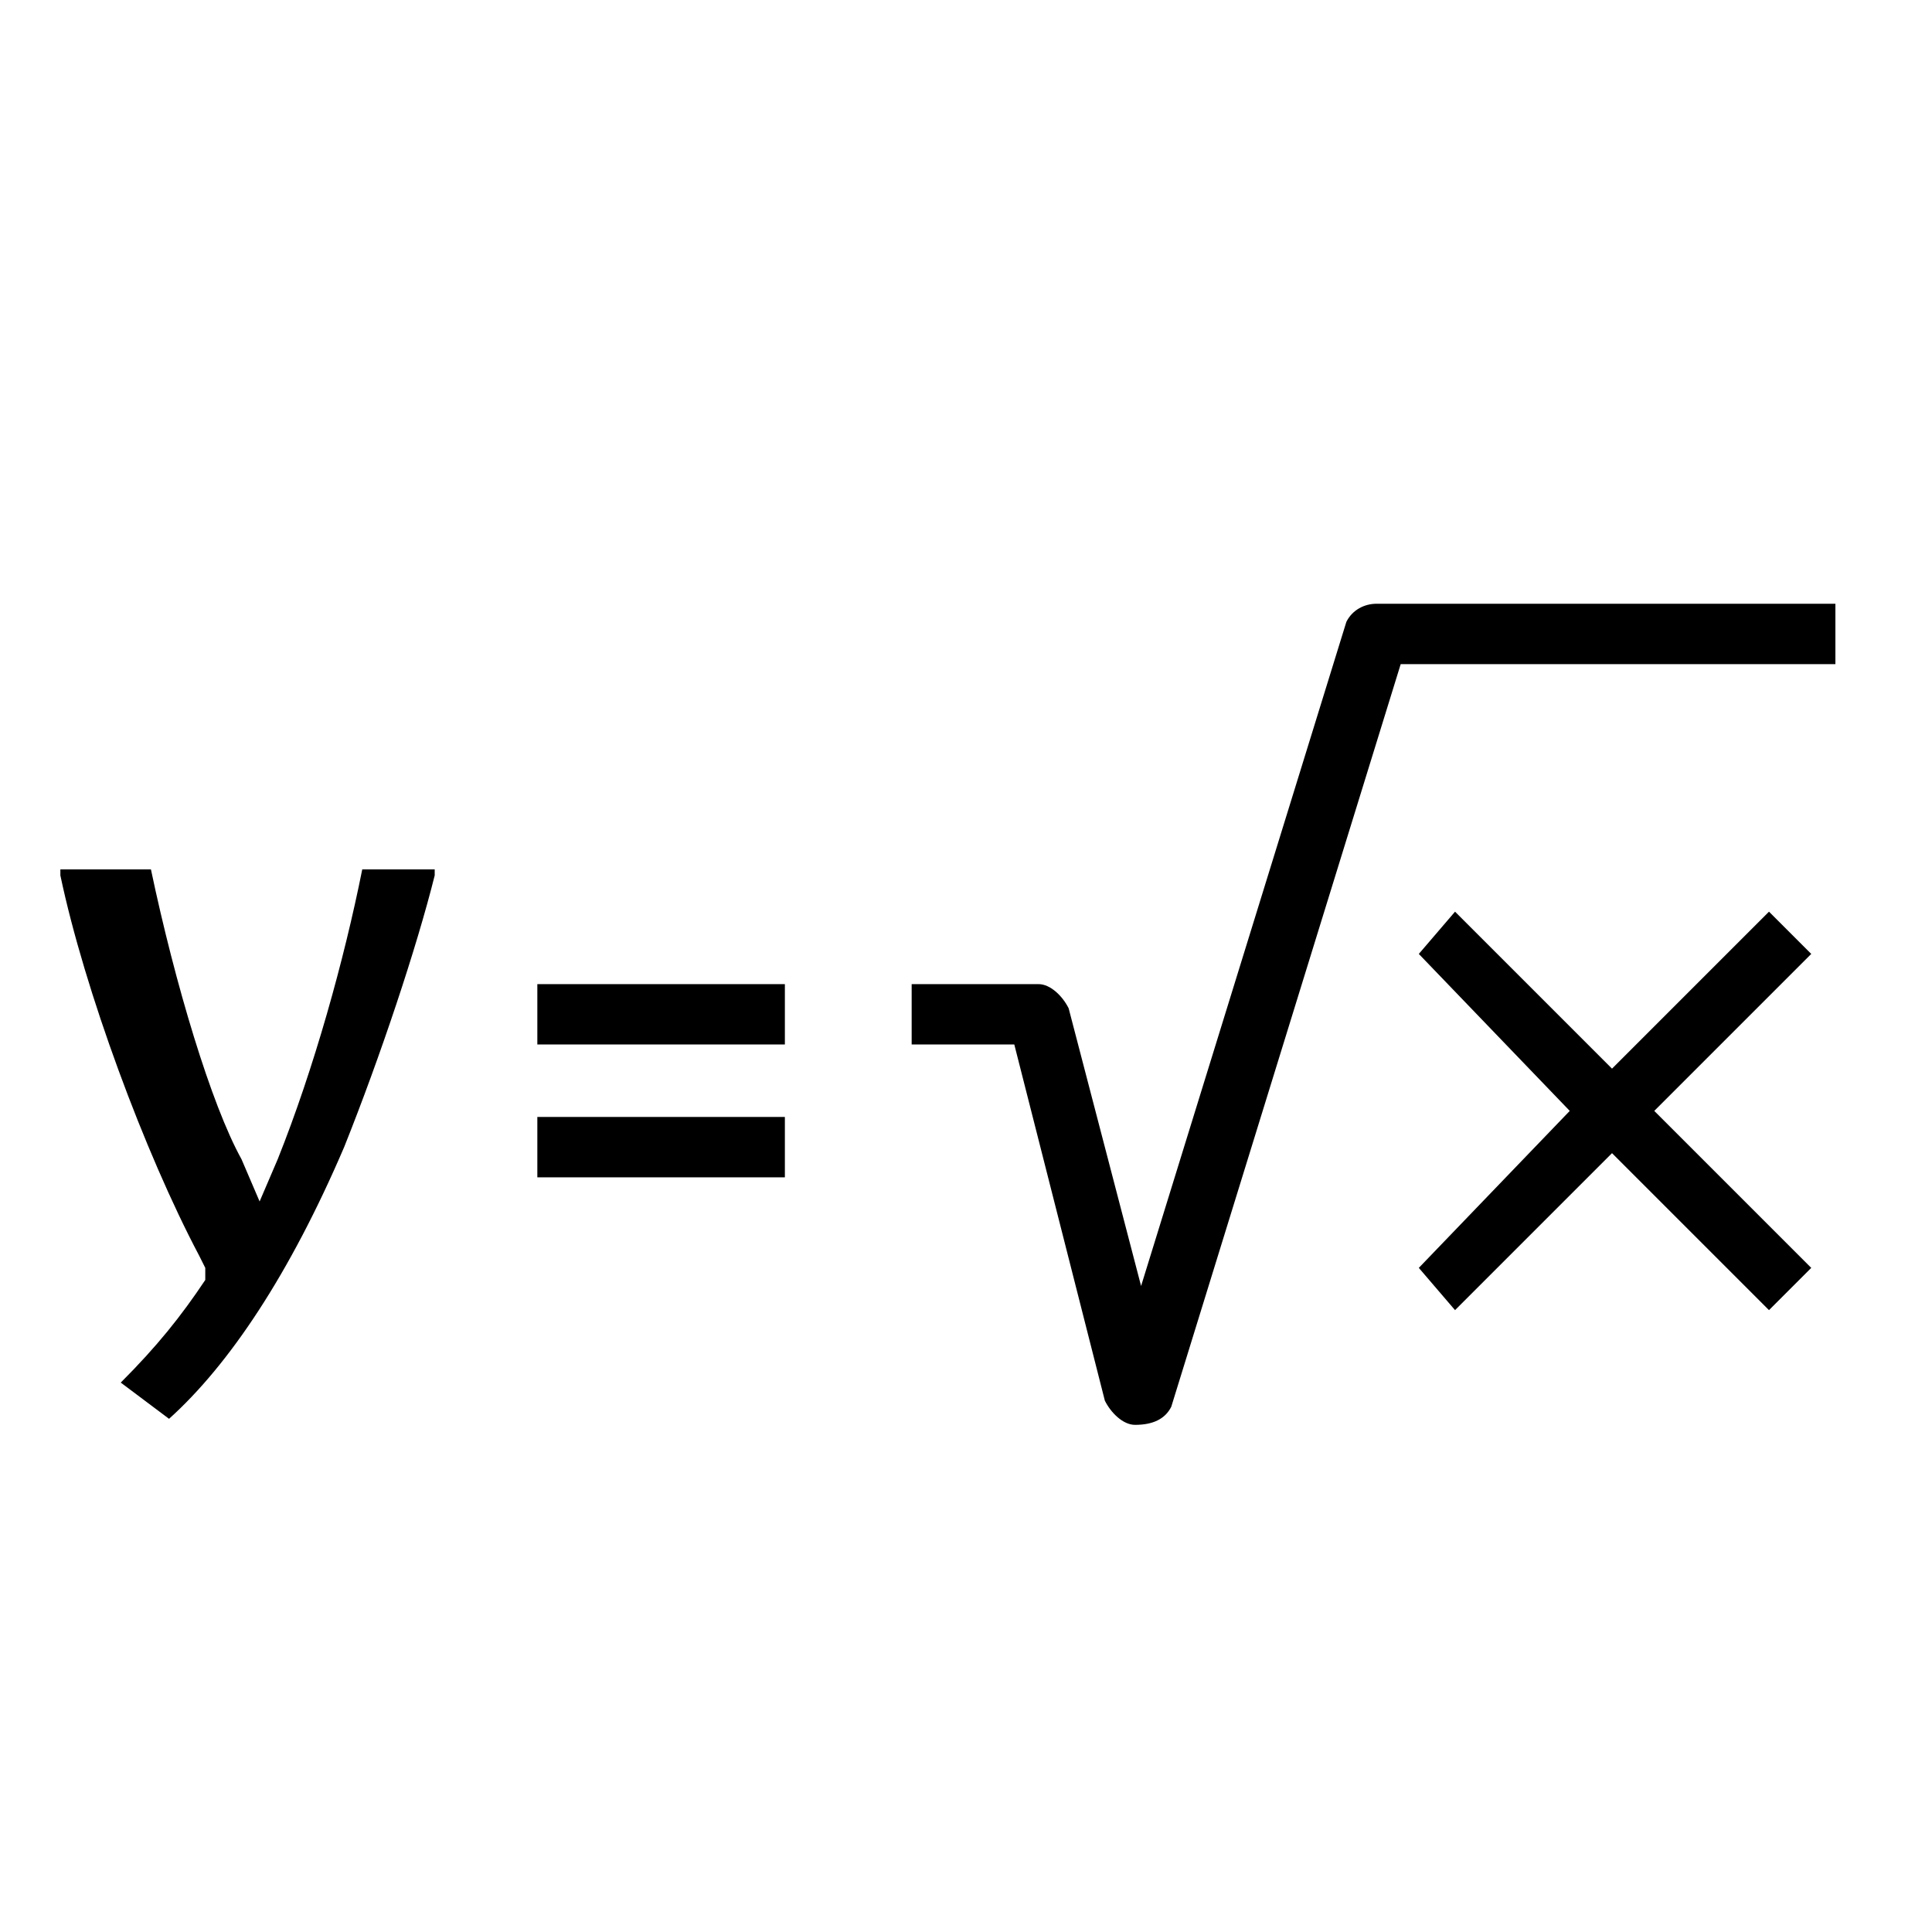
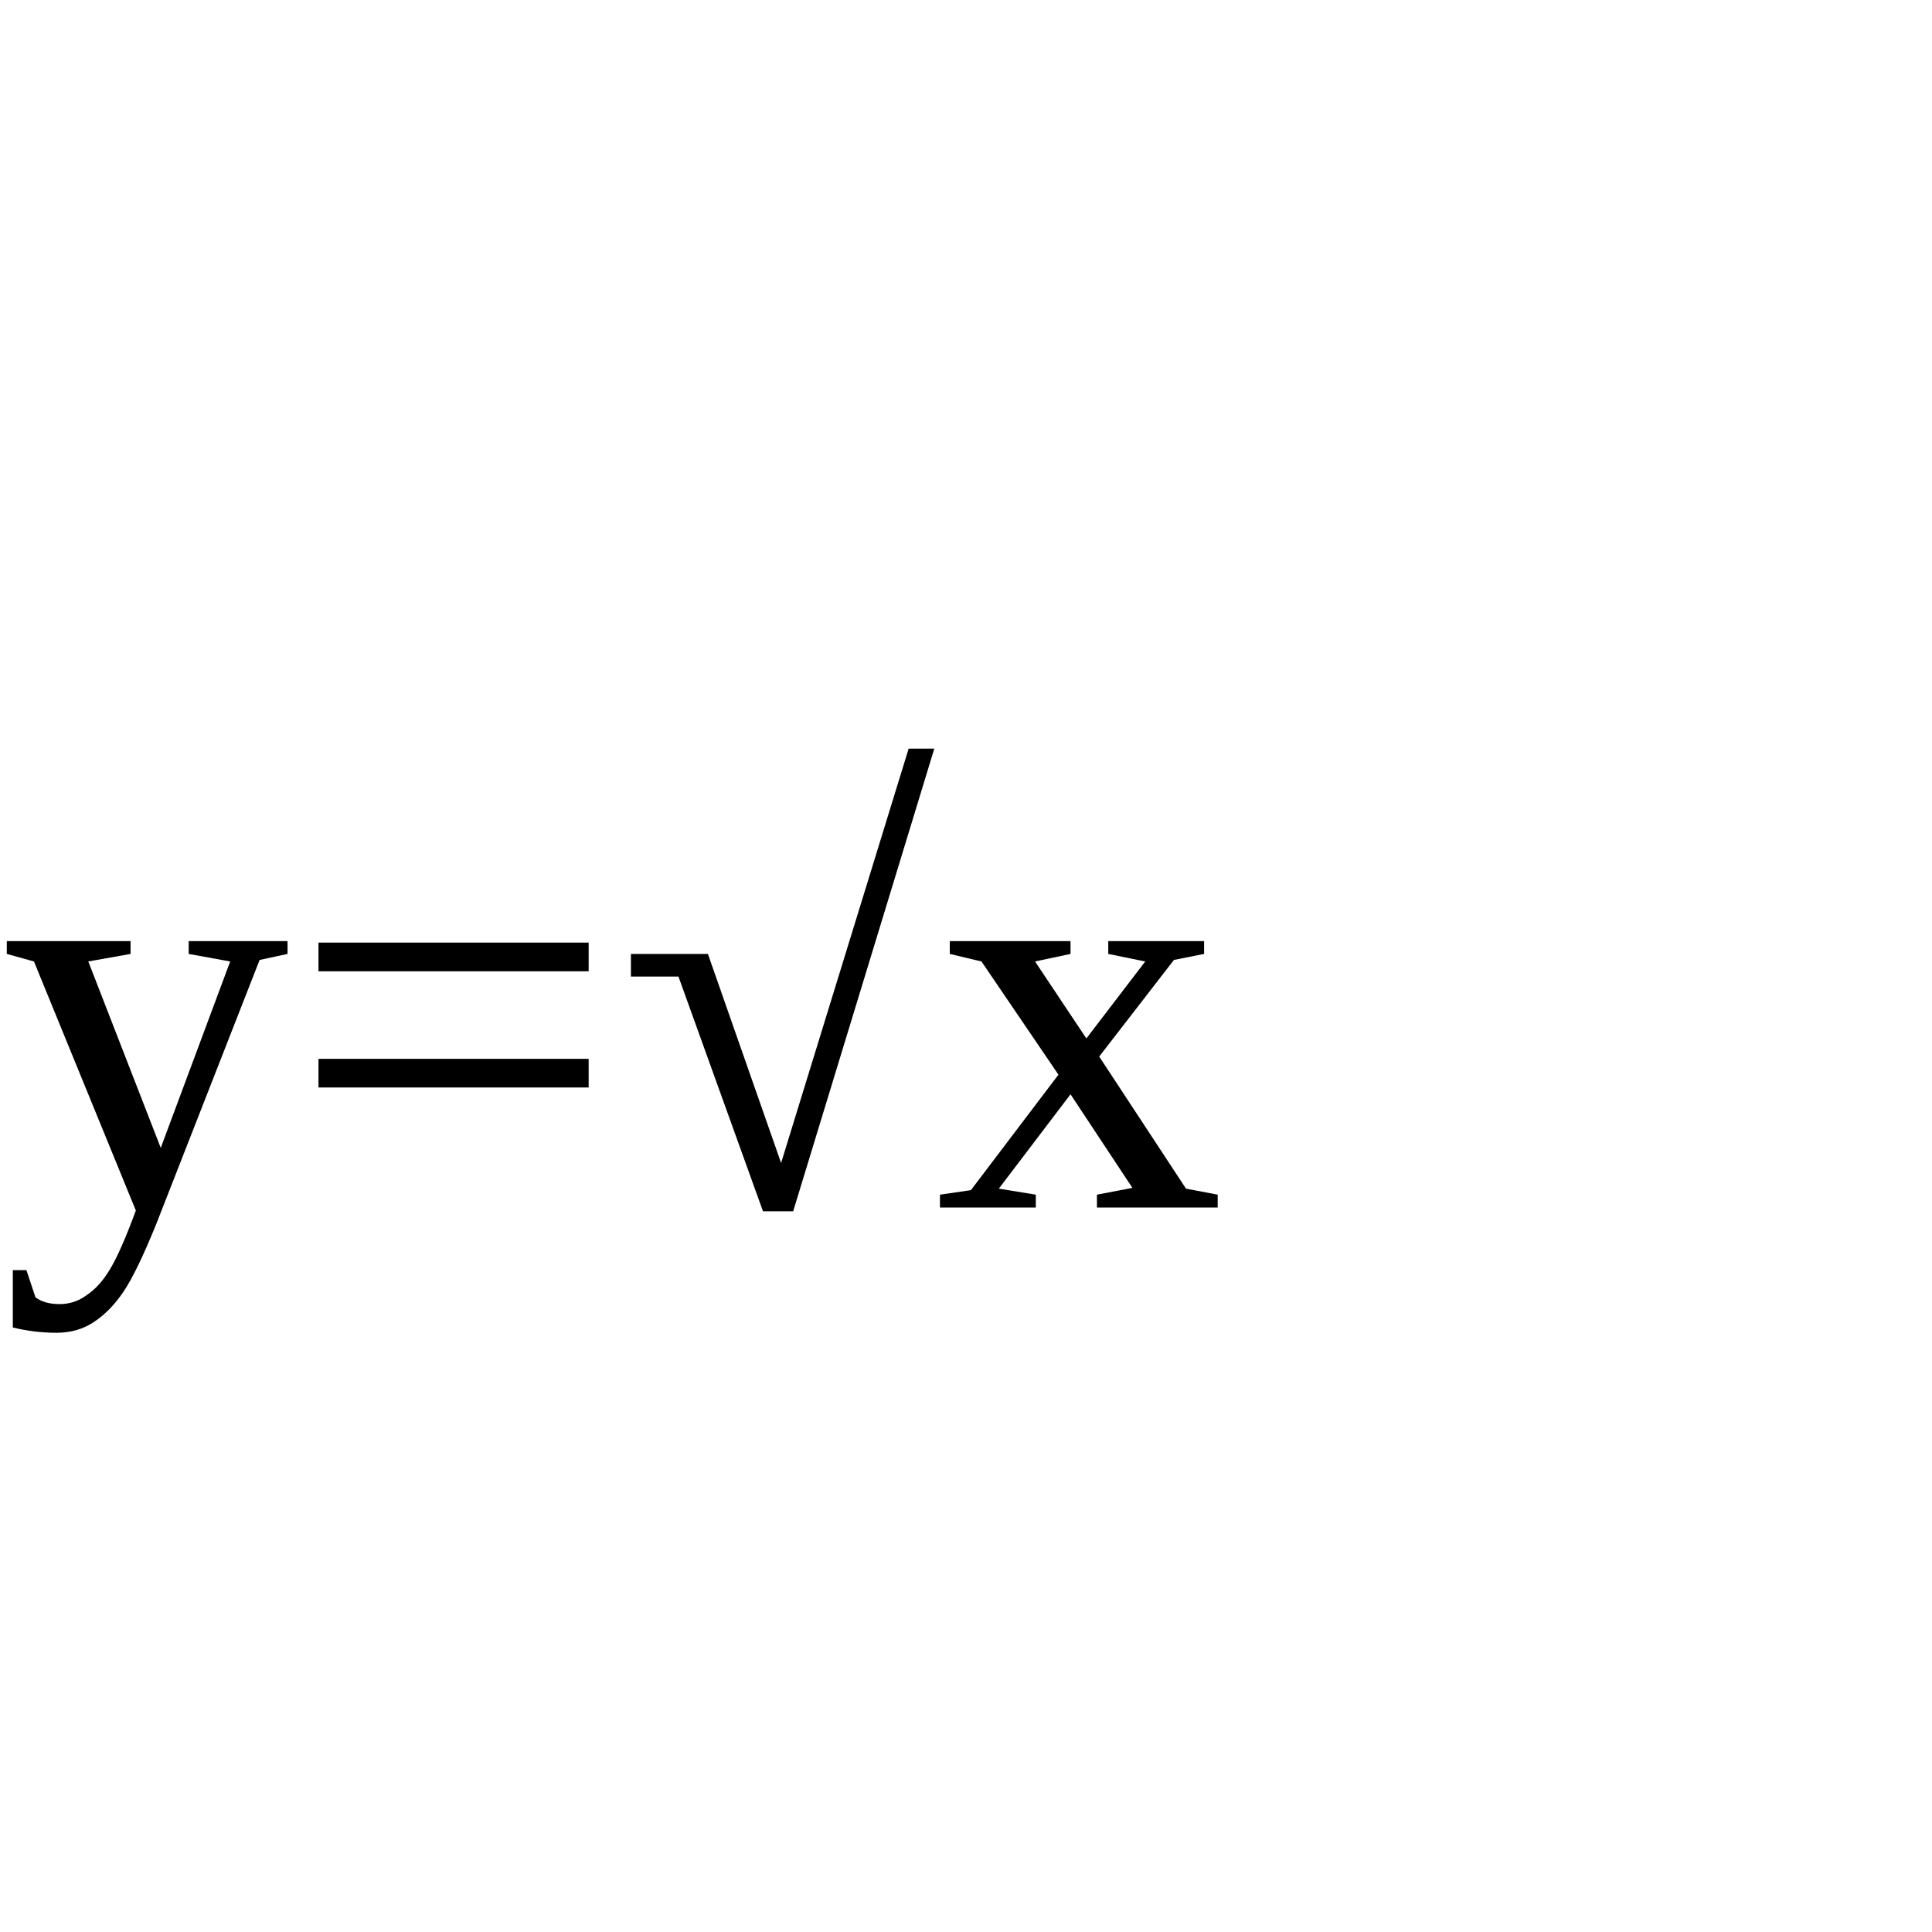
<svg viewBox="0 0 32 32" height="32" width="32">
-   <g id="formula" transform="translate(1 10)">
-     <path d="M1 12.9c.6-.6 1-1.1 1.4-1.7V11l-.1-.2C1.4 9.1.4 6.4 0 4.5v-.1h1.5c.4 1.9 1 3.9 1.5 4.8l.3.7.3-.7C4.2 7.7 4.7 5.9 5 4.4h1.2v.1c-.3 1.2-.9 3-1.5 4.5-.9 2.1-1.9 3.6-2.9 4.5l-.8-.6zm16.8.7c-.2 0-.4-.2-.5-.4l-1.5-5.9h-1.7v-1h2.1c.2 0 .4.2.5.4l1.2 4.6 3.4-11c.1-.2.3-.3.5-.3h7.6v1h-7.2l-3.8 12.3c-.1.2-.3.3-.6.3z" />
-     <path d="M25.7 9.1l-2.6 2.6-.6-.7L25 8.4l-2.5-2.6.6-.7 2.6 2.6 2.6-2.6.7.7-2.6 2.6L29 11l-.7.7zM7.9 6.3H12v1H7.9zm0 2.2H12v1H7.9z" />
+   <g id="formula" transform="matrix(.8 0 0 .8 0 20)">
+     <text fill="currentcolor" stroke="none">
+       y=√x
+     </text>
  </g>
</svg>
